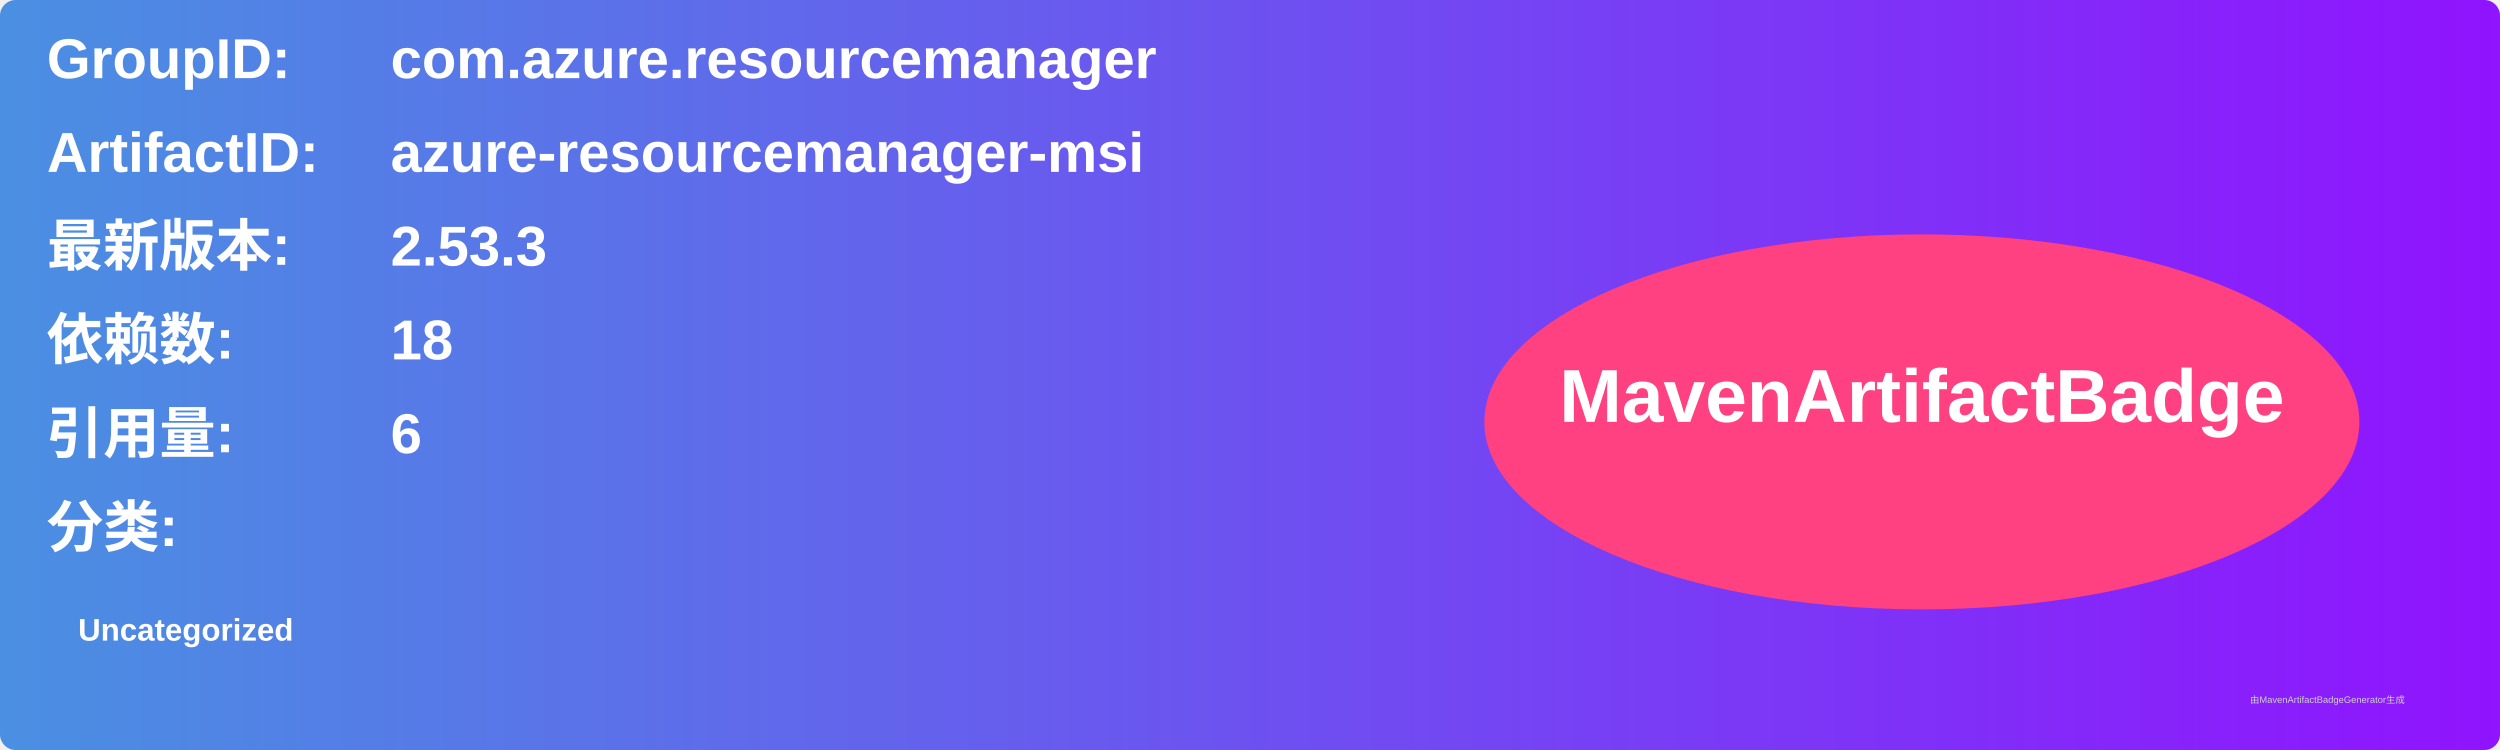
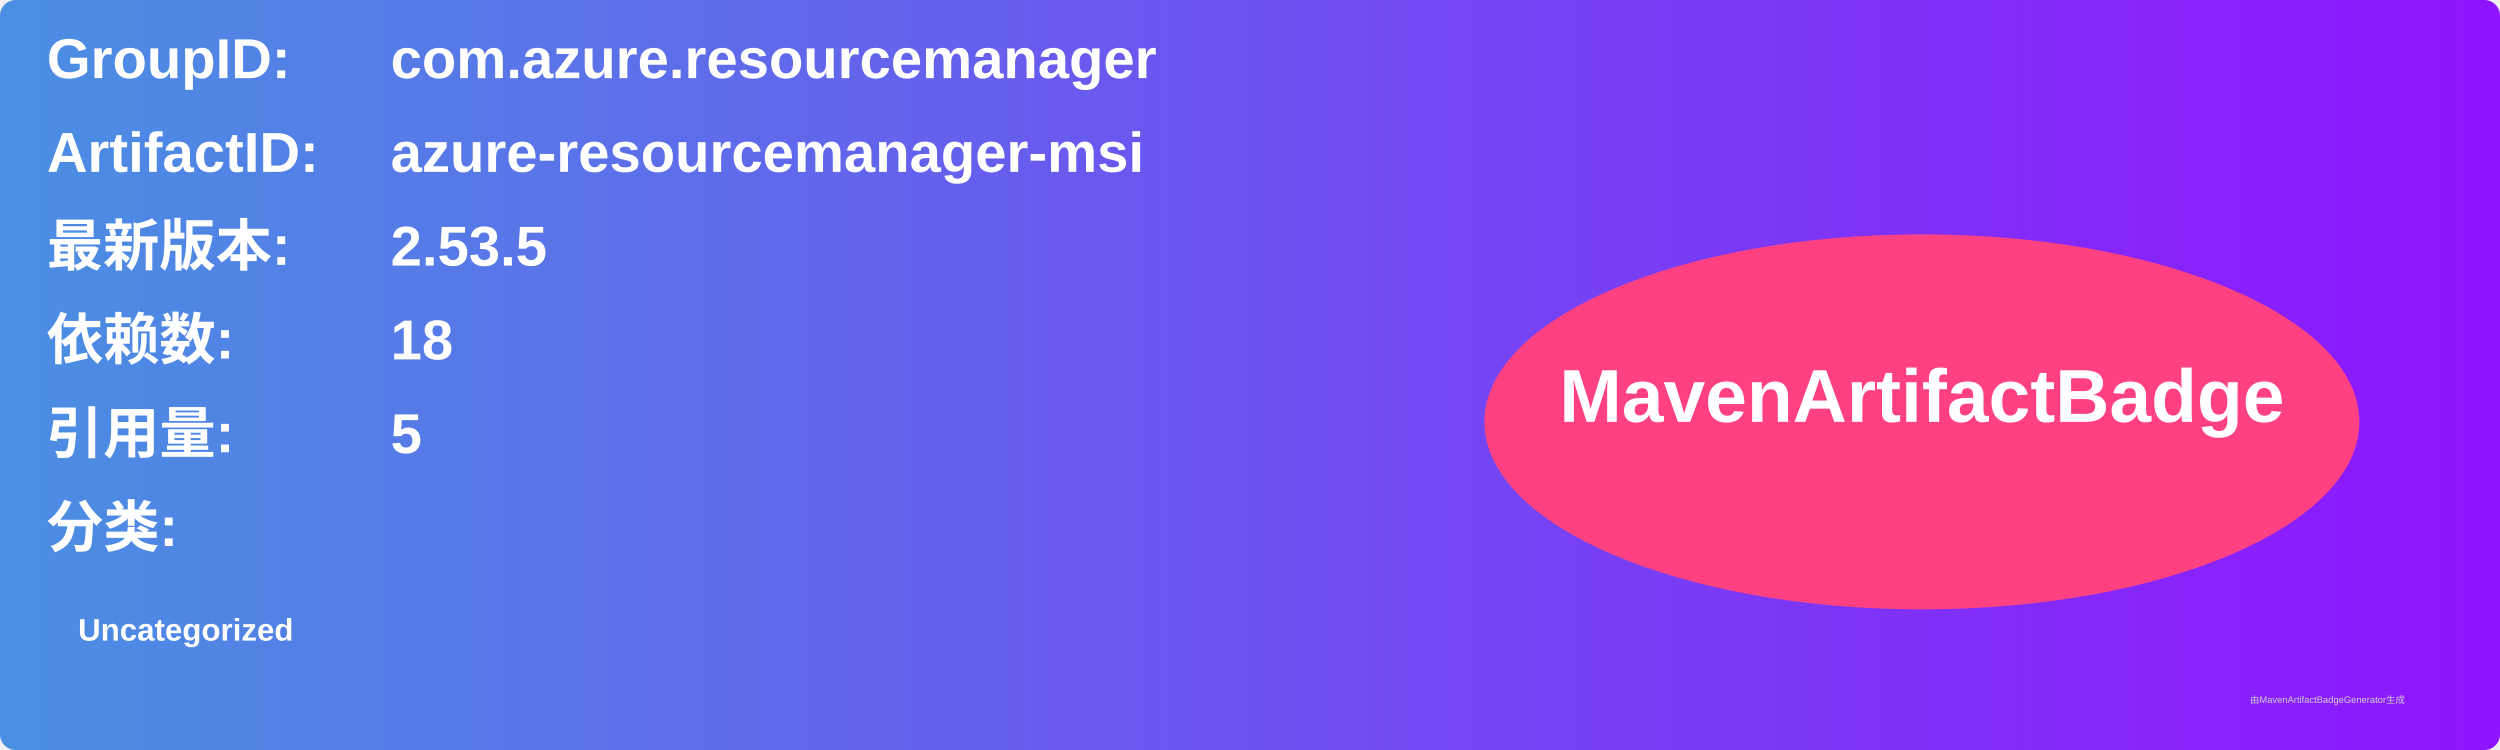
<svg xmlns="http://www.w3.org/2000/svg" width="800" height="240" viewBox="0 0 800 240">
  <linearGradient id="grad" x1="0%" y1="0%" x2="100%" y2="0%">
    <stop offset="0%" stop-color="#4a90e2" />
    <stop offset="100%" stop-color="#9013fe" />
  </linearGradient>
  <rect width="100%" height="100%" rx="5" ry="5" fill="url(#grad)" />
  <g transform="translate(15, 15)">
    <text x="0" y="10" font-family="Arial" font-size="18" fill="white" font-weight="bold" width="260">GroupID:</text>
    <text x="110" y="10" font-family="Arial" font-size="18" fill="white" font-weight="bold" width="460">com.azure.resourcemanager</text>
    <text x="0" y="40" font-family="Arial" font-size="18" fill="white" font-weight="bold" width="260">ArtifactID:</text>
    <text x="110" y="40" font-family="Arial" font-size="18" fill="white" font-weight="bold" width="460">azure-resourcemanager-msi</text>
    <text x="0" y="70" font-family="Arial" font-size="18" fill="white" font-weight="bold">最新版本:</text>
    <text x="110" y="70" font-family="Arial" font-size="18" fill="white" font-weight="bold">
-       <tspan font-weight="bold">2.53.3</tspan>
+       <tspan font-weight="bold">2.53.5</tspan>
    </text>
    <text x="0" y="100" font-family="Arial" font-size="18" fill="white" font-weight="bold">依赖数: </text>
    <text x="110" y="100" font-family="Arial" font-size="18" fill="white">
      <tspan font-weight="bold">18</tspan>
    </text>
    <text x="0" y="130" font-family="Arial" font-size="18" fill="white" font-weight="bold">引用量: </text>
    <text x="110" y="130" font-family="Arial" font-size="18" fill="white">
-       <tspan font-weight="bold">6</tspan>
+       <tspan font-weight="bold">5</tspan>
    </text>
    <text x="0" y="160" font-family="Arial" font-size="18" fill="white" font-weight="bold">分类:</text>
    <text x="10" y="190" font-family="Arial" font-size="10" fill="white">
      <tspan font-weight="bold">Uncategorized</tspan>
    </text>
    <ellipse cx="600" cy="120" rx="140" ry="60" fill="#ff4081" />
    <text x="600" y="120" text-anchor="middle" font-family="Arial" font-size="24" fill="white" font-weight="bold">MavenArtifactBadge</text>
  </g>
  <text x="720" y="225" font-family="Arial" font-size="3" fill="#d0d0d0">由MavenArtifactBadgeGenerator生成</text>
</svg>
